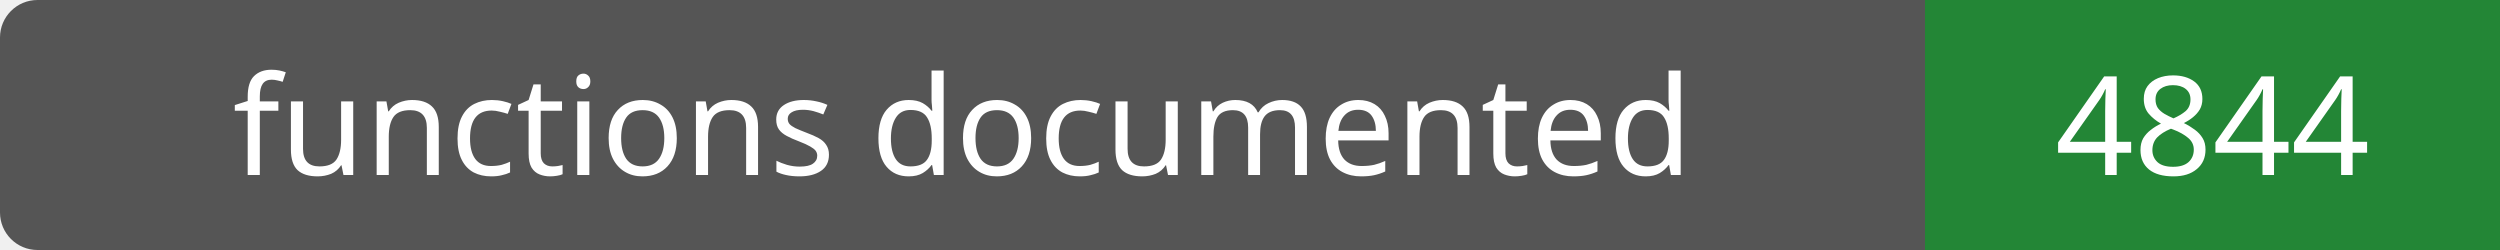
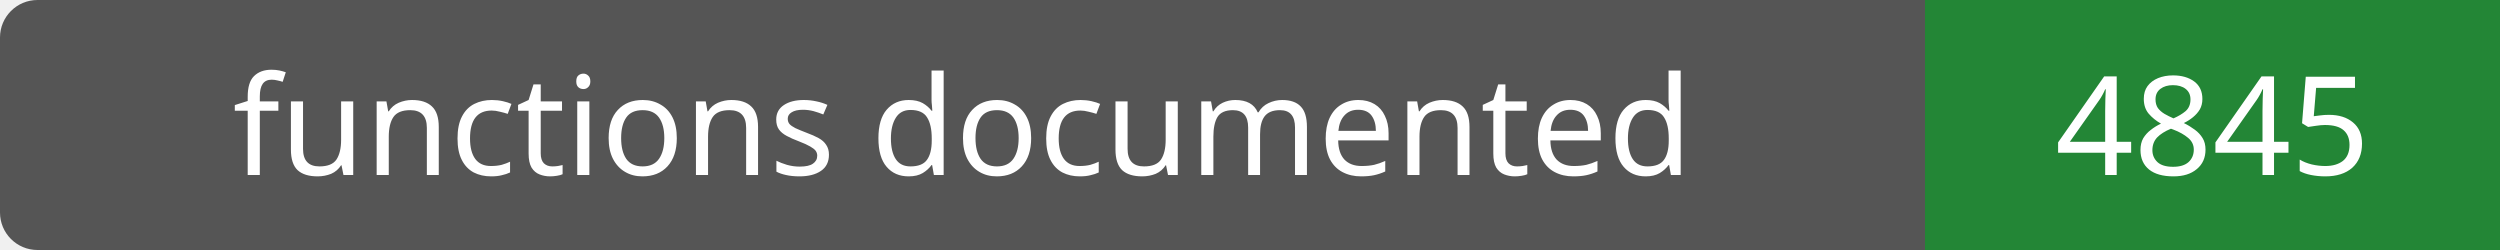
- <svg xmlns="http://www.w3.org/2000/svg" width="200" height="20" role="img" aria-label="functions documented: 4844">
+ <svg xmlns="http://www.w3.org/2000/svg" width="200" height="20" role="img" aria-label="functions documented: 4845">
  <rect width="200" height="20" rx="3" fill="#555" />
  <path fill="#238636" d="M154 0h46v20H154z" />
  <g fill="#fff" text-anchor="middle" font-family="Verdana,sans-serif" font-size="11">
    <text x="77.0" y="14">functions documented</text>
-     <text x="177.0" y="14">4844</text>
+     <text x="177.0" y="14">4845</text>
  </g>
</svg>
